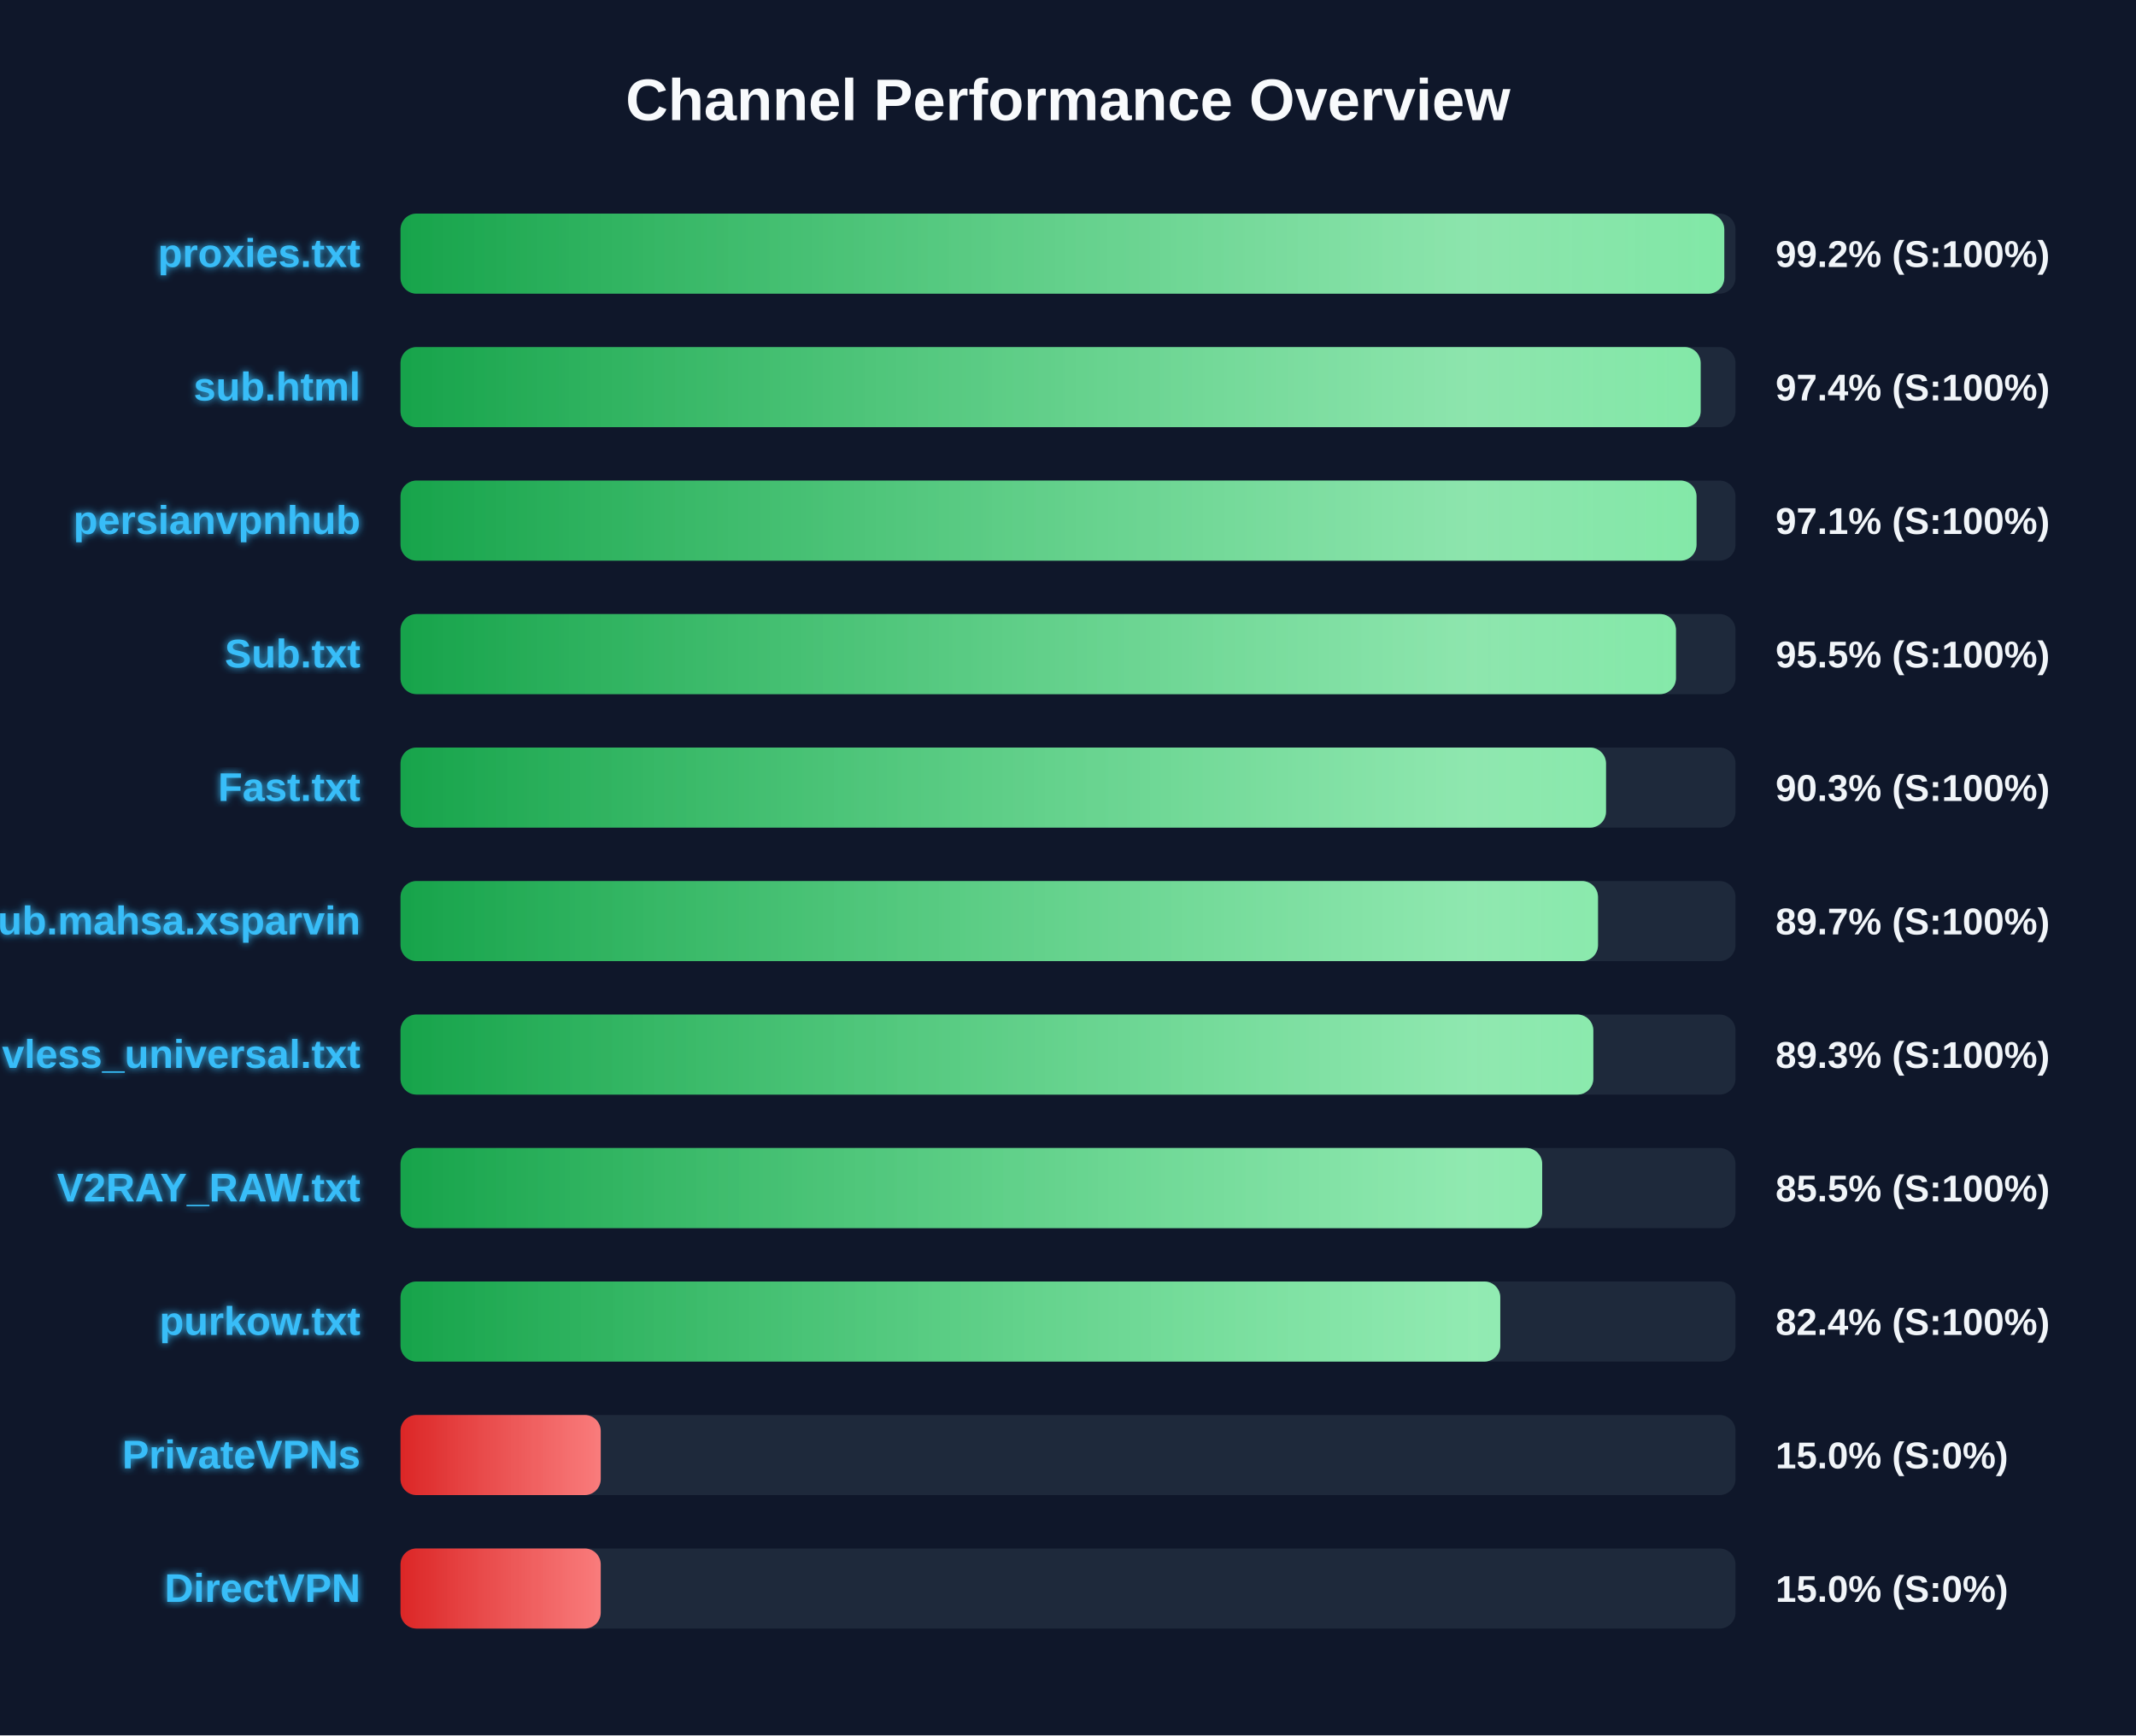
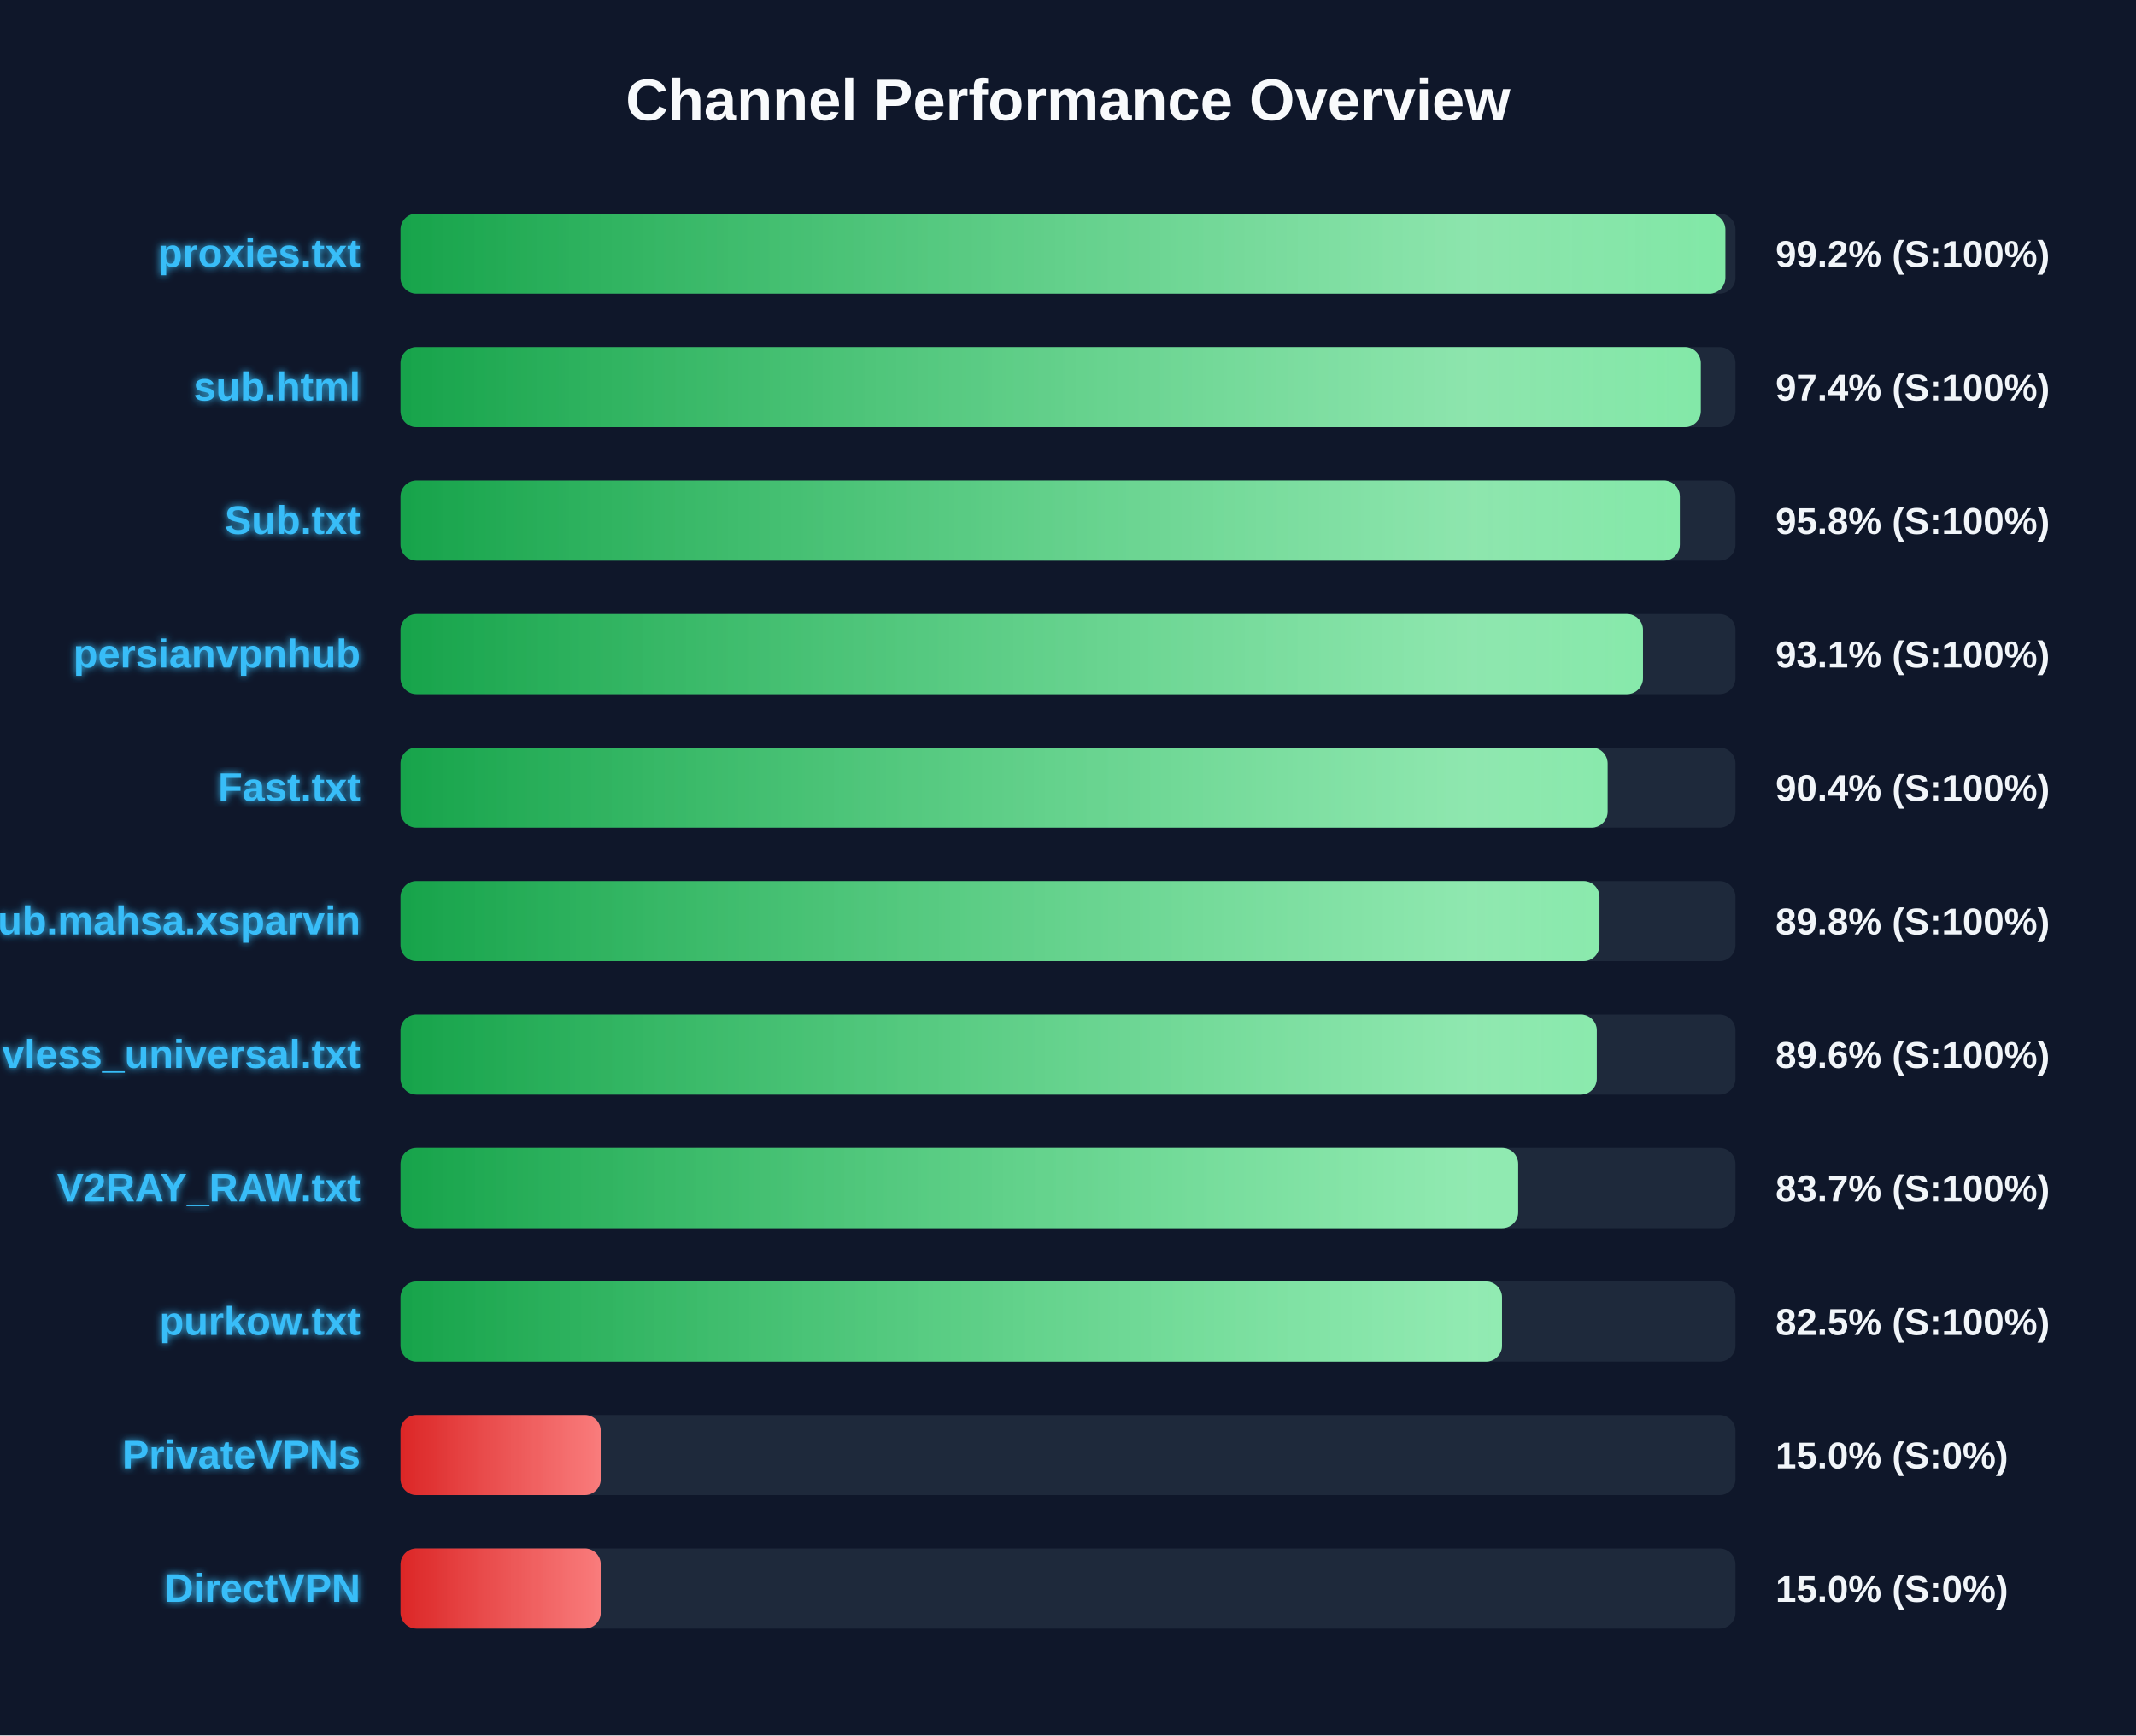
<svg xmlns="http://www.w3.org/2000/svg" width="800" height="650" version="1.1">
  <defs>
    <linearGradient id="grad-green" x1="0%" y1="0%" x2="100%" y2="0%">
      <stop offset="0%" stop-color="#16a34a" />
      <stop offset="100%" stop-color="#4ade80" />
    </linearGradient>
    <linearGradient id="grad-yellow" x1="0%" y1="0%" x2="100%" y2="0%">
      <stop offset="0%" stop-color="#ca8a04" />
      <stop offset="100%" stop-color="#fde047" />
    </linearGradient>
    <linearGradient id="grad-red" x1="0%" y1="0%" x2="100%" y2="0%">
      <stop offset="0%" stop-color="#dc2626" />
      <stop offset="100%" stop-color="#f87171" />
    </linearGradient>
    <linearGradient id="shimmer" x1="0%" y1="0%" x2="100%" y2="0%">
      <stop offset="0%" stop-color="rgba(255,255,255,0)" />
      <stop offset="50%" stop-color="rgba(255,255,255,0.4)" />
      <stop offset="100%" stop-color="rgba(255,255,255,0)" />
    </linearGradient>
    <filter id="glow" x="-20%" y="-20%" width="140%" height="140%">
      <feGaussianBlur stdDeviation="1.5" result="blur" />
      <feComposite in="SourceGraphic" in2="blur" operator="over" />
    </filter>
  </defs>
  <style>
        .bg-rect { fill: #0f172a; }
        .title { font: bold 22px 'Segoe UI', Arial, sans-serif; fill: #f8fafc; }
        .row { font: bold 15px 'Segoe UI', Arial, sans-serif; fill: #38bdf8; filter: url(#glow); }
        .score { font: bold 14px 'Segoe UI', Arial, sans-serif; fill: #f1f5f9; }
        @keyframes shimmer-anim {
            0% { transform: translateX(-100%); }
            100% { transform: translateX(200%); }
        }
        .shimmer-rect {
            animation: shimmer-anim 2.5s infinite linear;
        }
    </style>
  <rect width="100%" height="100%" class="bg-rect" />
  <text x="400" y="45" text-anchor="middle" class="title">Channel Performance Overview</text>
  <rect x="150" y="80" width="500" height="30" fill="#1e293b" rx="6" />
  <clipPath id="clip-0">
-     <rect x="150" y="80" width="495.8" height="30" rx="6" />
+     <rect x="150" y="80" width="496.2" height="30" rx="6" />
  </clipPath>
-   <rect x="150" y="80" width="495.8" height="30" fill="url(#grad-green)" rx="6" />
+   <rect x="150" y="80" width="496.2" height="30" fill="url(#grad-green)" rx="6" />
  <g clip-path="url(#clip-0)">
    <rect x="150" y="80" width="100%" height="30" fill="url(#shimmer)" class="shimmer-rect" />
  </g>
  <text x="135" y="100" text-anchor="end" class="row">proxies.txt</text>
  <text x="665" y="100" text-anchor="start" class="score">99.2% (S:100%)</text>
  <rect x="150" y="130" width="500" height="30" fill="#1e293b" rx="6" />
  <clipPath id="clip-1">
-     <rect x="150" y="130" width="486.95" height="30" rx="6" />
+     <rect x="150" y="130" width="487.0" height="30" rx="6" />
  </clipPath>
-   <rect x="150" y="130" width="486.95" height="30" fill="url(#grad-green)" rx="6" />
+   <rect x="150" y="130" width="487.0" height="30" fill="url(#grad-green)" rx="6" />
  <g clip-path="url(#clip-1)">
    <rect x="150" y="130" width="100%" height="30" fill="url(#shimmer)" class="shimmer-rect" />
  </g>
  <text x="135" y="150" text-anchor="end" class="row">sub.html</text>
  <text x="665" y="150" text-anchor="start" class="score">97.4% (S:100%)</text>
  <rect x="150" y="180" width="500" height="30" fill="#1e293b" rx="6" />
  <clipPath id="clip-2">
-     <rect x="150" y="180" width="485.4" height="30" rx="6" />
+     <rect x="150" y="180" width="479.15" height="30" rx="6" />
  </clipPath>
-   <rect x="150" y="180" width="485.4" height="30" fill="url(#grad-green)" rx="6" />
+   <rect x="150" y="180" width="479.15" height="30" fill="url(#grad-green)" rx="6" />
  <g clip-path="url(#clip-2)">
    <rect x="150" y="180" width="100%" height="30" fill="url(#shimmer)" class="shimmer-rect" />
  </g>
-   <text x="135" y="200" text-anchor="end" class="row">persianvpnhub</text>
-   <text x="665" y="200" text-anchor="start" class="score">97.1% (S:100%)</text>
+   <text x="135" y="200" text-anchor="end" class="row">Sub.txt</text>
+   <text x="665" y="200" text-anchor="start" class="score">95.8% (S:100%)</text>
  <rect x="150" y="230" width="500" height="30" fill="#1e293b" rx="6" />
  <clipPath id="clip-3">
-     <rect x="150" y="230" width="477.7" height="30" rx="6" />
+     <rect x="150" y="230" width="465.35" height="30" rx="6" />
  </clipPath>
-   <rect x="150" y="230" width="477.7" height="30" fill="url(#grad-green)" rx="6" />
+   <rect x="150" y="230" width="465.35" height="30" fill="url(#grad-green)" rx="6" />
  <g clip-path="url(#clip-3)">
    <rect x="150" y="230" width="100%" height="30" fill="url(#shimmer)" class="shimmer-rect" />
  </g>
-   <text x="135" y="250" text-anchor="end" class="row">Sub.txt</text>
-   <text x="665" y="250" text-anchor="start" class="score">95.5% (S:100%)</text>
+   <text x="135" y="250" text-anchor="end" class="row">persianvpnhub</text>
+   <text x="665" y="250" text-anchor="start" class="score">93.1% (S:100%)</text>
  <rect x="150" y="280" width="500" height="30" fill="#1e293b" rx="6" />
  <clipPath id="clip-4">
-     <rect x="150" y="280" width="451.5" height="30" rx="6" />
+     <rect x="150" y="280" width="452.1" height="30" rx="6" />
  </clipPath>
-   <rect x="150" y="280" width="451.5" height="30" fill="url(#grad-green)" rx="6" />
+   <rect x="150" y="280" width="452.1" height="30" fill="url(#grad-green)" rx="6" />
  <g clip-path="url(#clip-4)">
    <rect x="150" y="280" width="100%" height="30" fill="url(#shimmer)" class="shimmer-rect" />
  </g>
  <text x="135" y="300" text-anchor="end" class="row">Fast.txt</text>
-   <text x="665" y="300" text-anchor="start" class="score">90.3% (S:100%)</text>
+   <text x="665" y="300" text-anchor="start" class="score">90.4% (S:100%)</text>
  <rect x="150" y="330" width="500" height="30" fill="#1e293b" rx="6" />
  <clipPath id="clip-5">
-     <rect x="150" y="330" width="448.5" height="30" rx="6" />
+     <rect x="150" y="330" width="449.05" height="30" rx="6" />
  </clipPath>
-   <rect x="150" y="330" width="448.5" height="30" fill="url(#grad-green)" rx="6" />
+   <rect x="150" y="330" width="449.05" height="30" fill="url(#grad-green)" rx="6" />
  <g clip-path="url(#clip-5)">
    <rect x="150" y="330" width="100%" height="30" fill="url(#shimmer)" class="shimmer-rect" />
  </g>
  <text x="135" y="350" text-anchor="end" class="row">Sub.mahsa.xsparvin</text>
-   <text x="665" y="350" text-anchor="start" class="score">89.7% (S:100%)</text>
+   <text x="665" y="350" text-anchor="start" class="score">89.8% (S:100%)</text>
  <rect x="150" y="380" width="500" height="30" fill="#1e293b" rx="6" />
  <clipPath id="clip-6">
-     <rect x="150" y="380" width="446.75" height="30" rx="6" />
+     <rect x="150" y="380" width="448.05" height="30" rx="6" />
  </clipPath>
-   <rect x="150" y="380" width="446.75" height="30" fill="url(#grad-green)" rx="6" />
+   <rect x="150" y="380" width="448.05" height="30" fill="url(#grad-green)" rx="6" />
  <g clip-path="url(#clip-6)">
    <rect x="150" y="380" width="100%" height="30" fill="url(#shimmer)" class="shimmer-rect" />
  </g>
  <text x="135" y="400" text-anchor="end" class="row">vless_universal.txt</text>
-   <text x="665" y="400" text-anchor="start" class="score">89.3% (S:100%)</text>
+   <text x="665" y="400" text-anchor="start" class="score">89.6% (S:100%)</text>
  <rect x="150" y="430" width="500" height="30" fill="#1e293b" rx="6" />
  <clipPath id="clip-7">
-     <rect x="150" y="430" width="427.6" height="30" rx="6" />
+     <rect x="150" y="430" width="418.6" height="30" rx="6" />
  </clipPath>
-   <rect x="150" y="430" width="427.6" height="30" fill="url(#grad-green)" rx="6" />
+   <rect x="150" y="430" width="418.6" height="30" fill="url(#grad-green)" rx="6" />
  <g clip-path="url(#clip-7)">
    <rect x="150" y="430" width="100%" height="30" fill="url(#shimmer)" class="shimmer-rect" />
  </g>
  <text x="135" y="450" text-anchor="end" class="row">V2RAY_RAW.txt</text>
-   <text x="665" y="450" text-anchor="start" class="score">85.5% (S:100%)</text>
+   <text x="665" y="450" text-anchor="start" class="score">83.7% (S:100%)</text>
  <rect x="150" y="480" width="500" height="30" fill="#1e293b" rx="6" />
  <clipPath id="clip-8">
-     <rect x="150" y="480" width="411.9" height="30" rx="6" />
+     <rect x="150" y="480" width="412.55" height="30" rx="6" />
  </clipPath>
-   <rect x="150" y="480" width="411.9" height="30" fill="url(#grad-green)" rx="6" />
+   <rect x="150" y="480" width="412.55" height="30" fill="url(#grad-green)" rx="6" />
  <g clip-path="url(#clip-8)">
    <rect x="150" y="480" width="100%" height="30" fill="url(#shimmer)" class="shimmer-rect" />
  </g>
  <text x="135" y="500" text-anchor="end" class="row">purkow.txt</text>
-   <text x="665" y="500" text-anchor="start" class="score">82.4% (S:100%)</text>
+   <text x="665" y="500" text-anchor="start" class="score">82.5% (S:100%)</text>
  <rect x="150" y="530" width="500" height="30" fill="#1e293b" rx="6" />
  <clipPath id="clip-9">
    <rect x="150" y="530" width="75.0" height="30" rx="6" />
  </clipPath>
  <rect x="150" y="530" width="75.0" height="30" fill="url(#grad-red)" rx="6" />
  <g clip-path="url(#clip-9)">
    <rect x="150" y="530" width="100%" height="30" fill="url(#shimmer)" class="shimmer-rect" />
  </g>
  <text x="135" y="550" text-anchor="end" class="row">PrivateVPNs</text>
  <text x="665" y="550" text-anchor="start" class="score">15.0% (S:0%)</text>
  <rect x="150" y="580" width="500" height="30" fill="#1e293b" rx="6" />
  <clipPath id="clip-10">
    <rect x="150" y="580" width="75.0" height="30" rx="6" />
  </clipPath>
  <rect x="150" y="580" width="75.0" height="30" fill="url(#grad-red)" rx="6" />
  <g clip-path="url(#clip-10)">
    <rect x="150" y="580" width="100%" height="30" fill="url(#shimmer)" class="shimmer-rect" />
  </g>
  <text x="135" y="600" text-anchor="end" class="row">DirectVPN</text>
  <text x="665" y="600" text-anchor="start" class="score">15.0% (S:0%)</text>
</svg>
